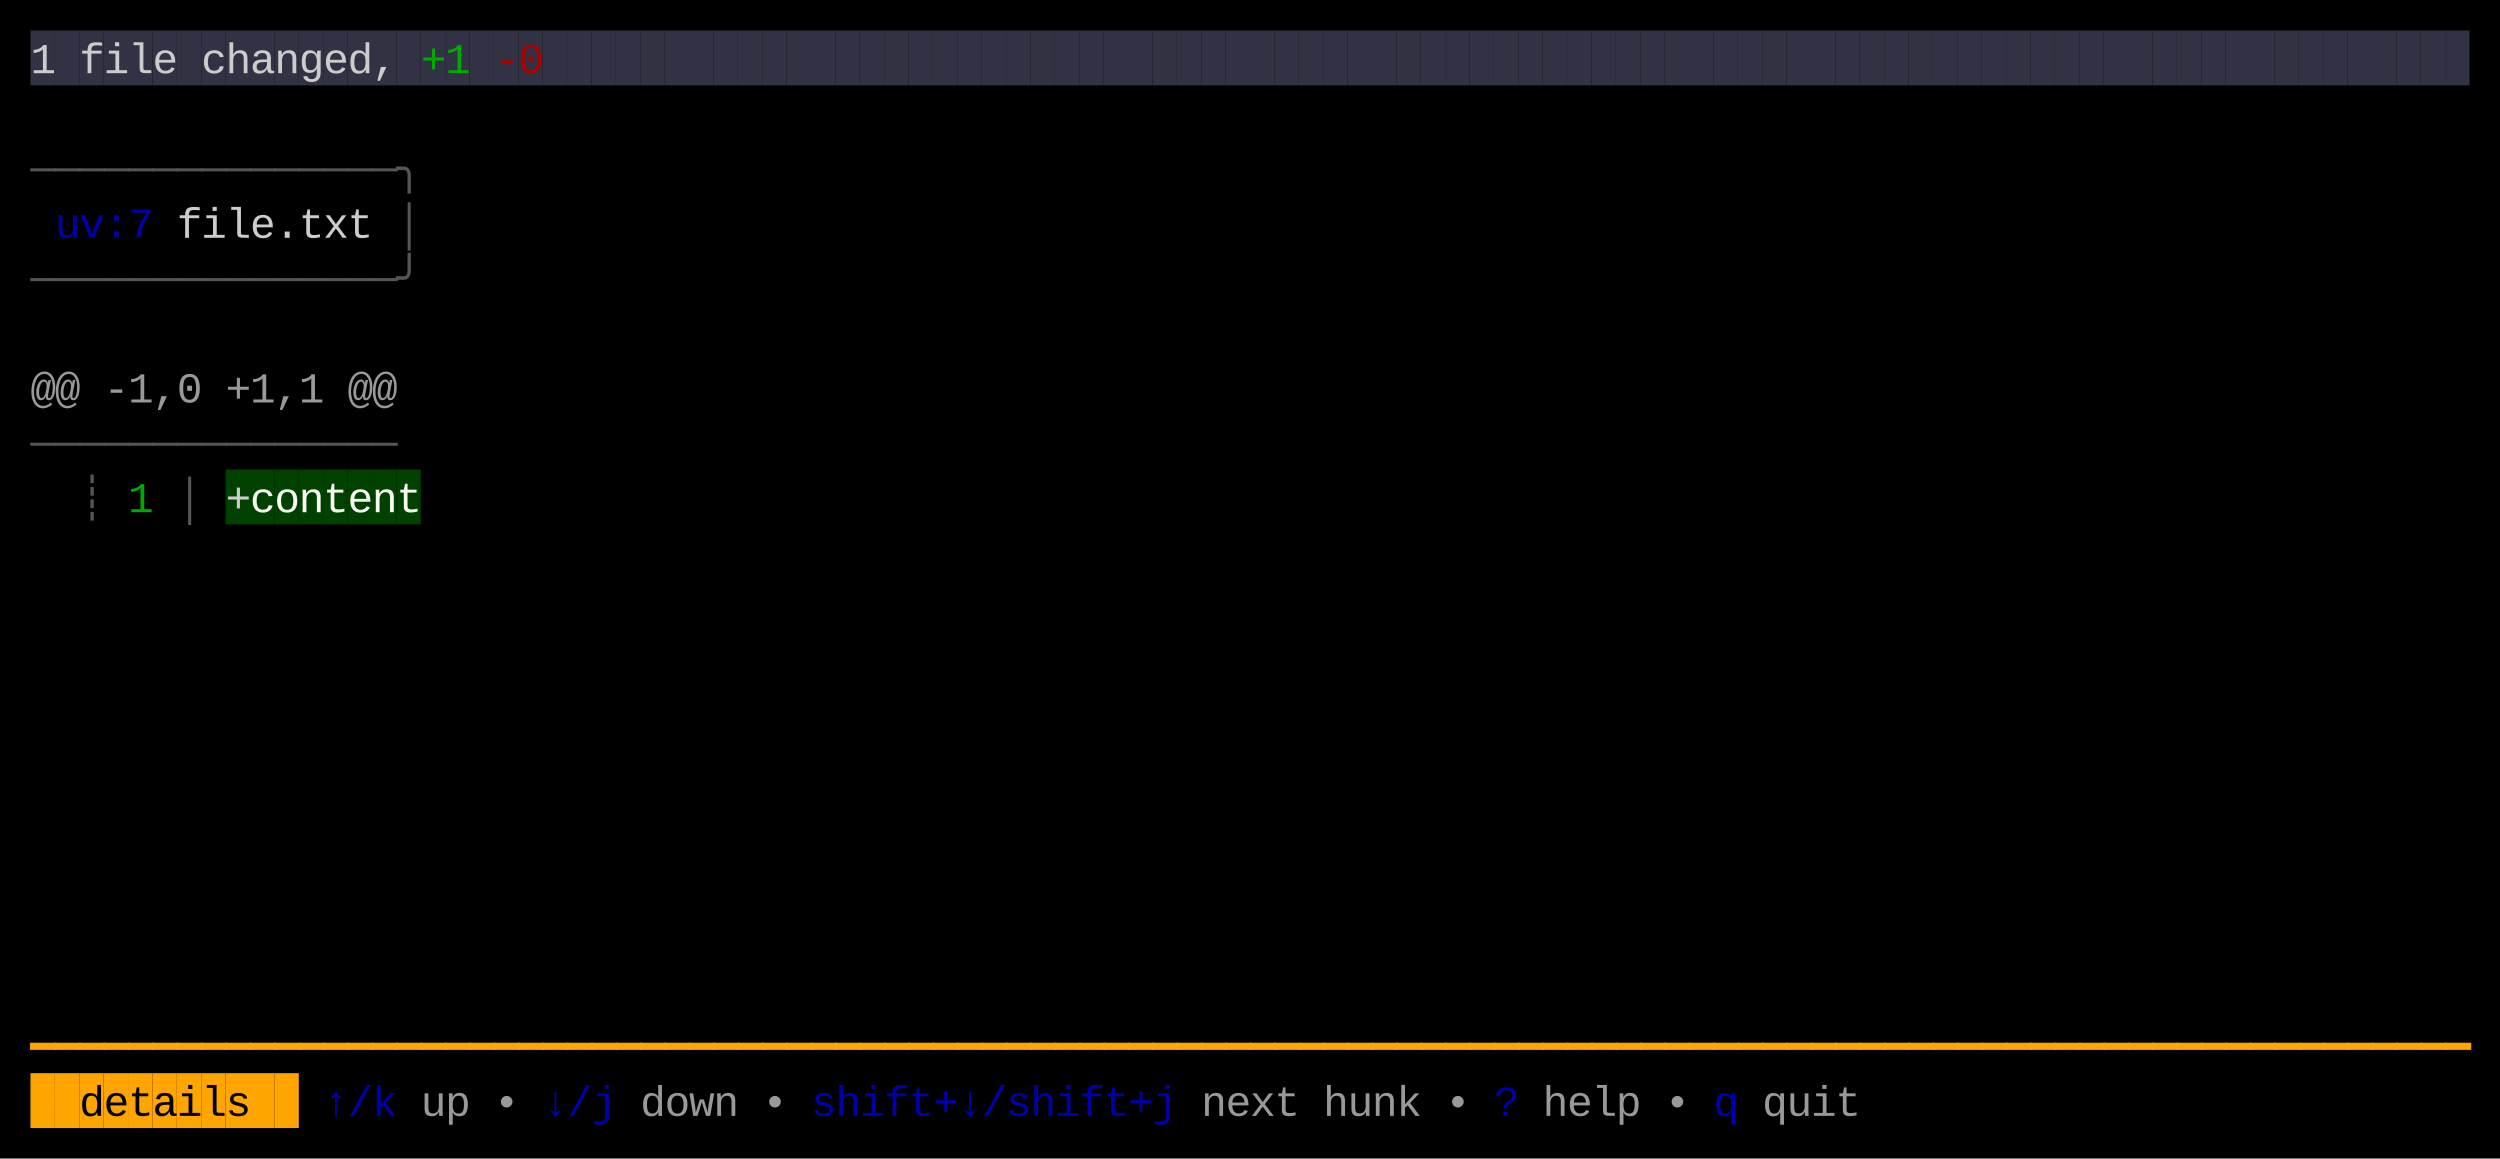
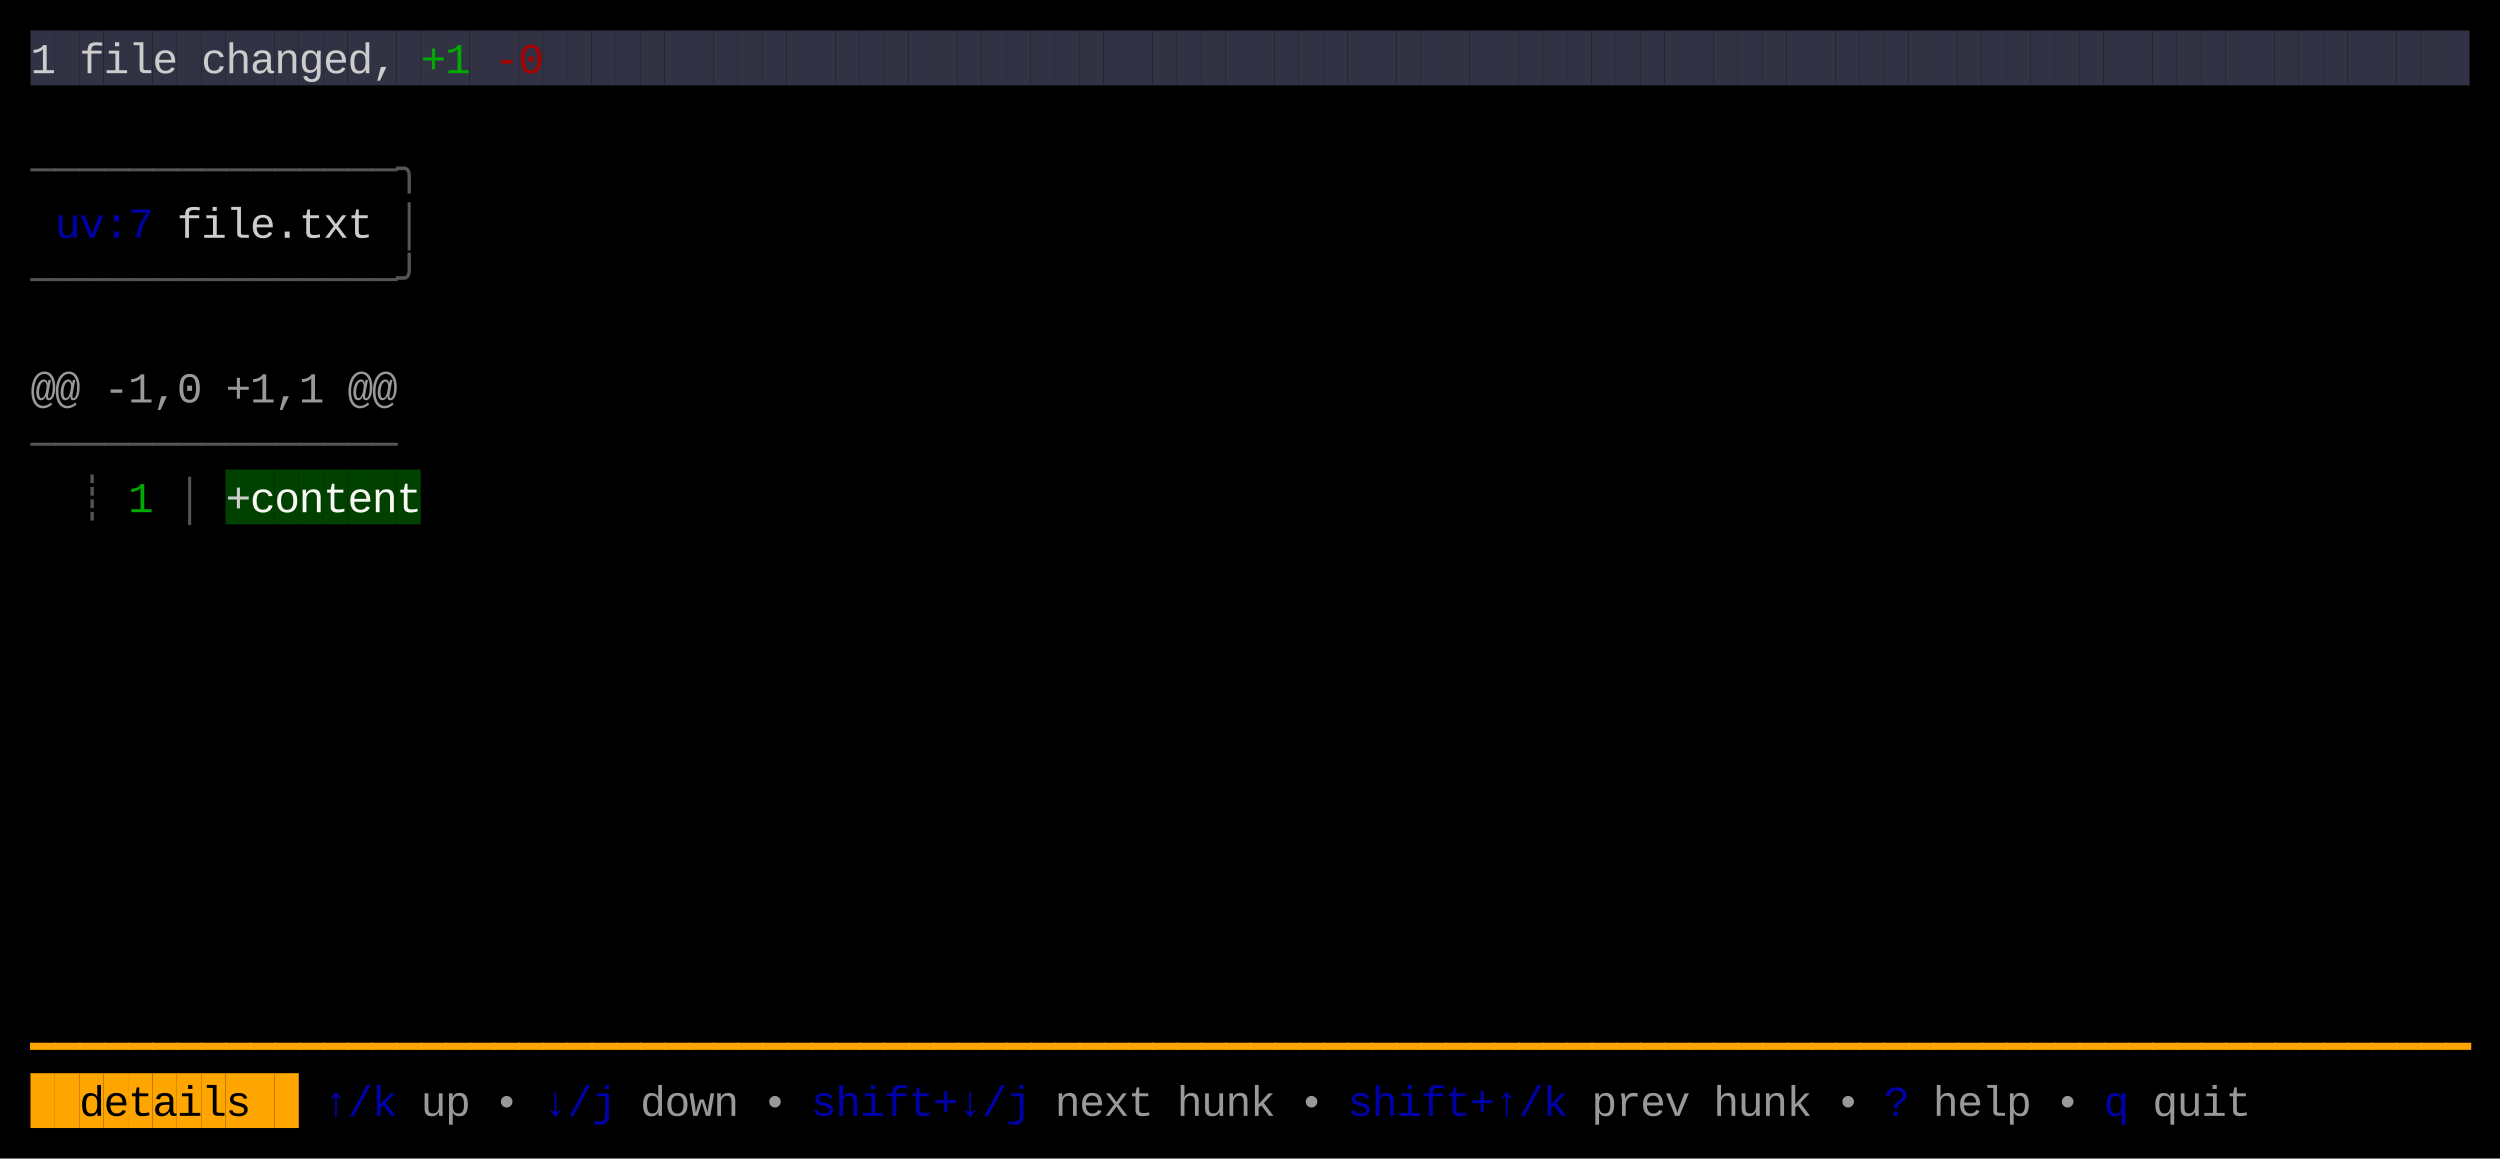
<svg xmlns="http://www.w3.org/2000/svg" width="820" height="380" viewBox="0 0 820 380">
  <rect x="0" y="0" width="820" height="380" fill="#000000" />
  <rect x="10" y="10" width="8" height="18" fill="#313244" />
  <rect x="18" y="10" width="8" height="18" fill="#313244" />
  <rect x="26" y="10" width="8" height="18" fill="#313244" />
  <rect x="34" y="10" width="8" height="18" fill="#313244" />
  <rect x="42" y="10" width="8" height="18" fill="#313244" />
  <rect x="50" y="10" width="8" height="18" fill="#313244" />
  <rect x="58" y="10" width="8" height="18" fill="#313244" />
  <rect x="66" y="10" width="8" height="18" fill="#313244" />
  <rect x="74" y="10" width="8" height="18" fill="#313244" />
  <rect x="82" y="10" width="8" height="18" fill="#313244" />
  <rect x="90" y="10" width="8" height="18" fill="#313244" />
  <rect x="98" y="10" width="8" height="18" fill="#313244" />
  <rect x="106" y="10" width="8" height="18" fill="#313244" />
  <rect x="114" y="10" width="8" height="18" fill="#313244" />
  <rect x="122" y="10" width="8" height="18" fill="#313244" />
  <rect x="130" y="10" width="8" height="18" fill="#313244" />
  <rect x="138" y="10" width="8" height="18" fill="#313244" />
  <rect x="146" y="10" width="8" height="18" fill="#313244" />
  <rect x="154" y="10" width="8" height="18" fill="#313244" />
  <rect x="162" y="10" width="8" height="18" fill="#313244" />
  <rect x="170" y="10" width="8" height="18" fill="#313244" />
  <rect x="178" y="10" width="8" height="18" fill="#313244" />
  <rect x="186" y="10" width="8" height="18" fill="#313244" />
  <rect x="194" y="10" width="8" height="18" fill="#313244" />
  <rect x="202" y="10" width="8" height="18" fill="#313244" />
  <rect x="210" y="10" width="8" height="18" fill="#313244" />
  <rect x="218" y="10" width="8" height="18" fill="#313244" />
  <rect x="226" y="10" width="8" height="18" fill="#313244" />
  <rect x="234" y="10" width="8" height="18" fill="#313244" />
  <rect x="242" y="10" width="8" height="18" fill="#313244" />
  <rect x="250" y="10" width="8" height="18" fill="#313244" />
  <rect x="258" y="10" width="8" height="18" fill="#313244" />
  <rect x="266" y="10" width="8" height="18" fill="#313244" />
  <rect x="274" y="10" width="8" height="18" fill="#313244" />
  <rect x="282" y="10" width="8" height="18" fill="#313244" />
  <rect x="290" y="10" width="8" height="18" fill="#313244" />
  <rect x="298" y="10" width="8" height="18" fill="#313244" />
  <rect x="306" y="10" width="8" height="18" fill="#313244" />
  <rect x="314" y="10" width="8" height="18" fill="#313244" />
  <rect x="322" y="10" width="8" height="18" fill="#313244" />
  <rect x="330" y="10" width="8" height="18" fill="#313244" />
  <rect x="338" y="10" width="8" height="18" fill="#313244" />
  <rect x="346" y="10" width="8" height="18" fill="#313244" />
  <rect x="354" y="10" width="8" height="18" fill="#313244" />
  <rect x="362" y="10" width="8" height="18" fill="#313244" />
  <rect x="370" y="10" width="8" height="18" fill="#313244" />
  <rect x="378" y="10" width="8" height="18" fill="#313244" />
  <rect x="386" y="10" width="8" height="18" fill="#313244" />
  <rect x="394" y="10" width="8" height="18" fill="#313244" />
  <rect x="402" y="10" width="8" height="18" fill="#313244" />
  <rect x="410" y="10" width="8" height="18" fill="#313244" />
  <rect x="418" y="10" width="8" height="18" fill="#313244" />
  <rect x="426" y="10" width="8" height="18" fill="#313244" />
  <rect x="434" y="10" width="8" height="18" fill="#313244" />
  <rect x="442" y="10" width="8" height="18" fill="#313244" />
  <rect x="450" y="10" width="8" height="18" fill="#313244" />
  <rect x="458" y="10" width="8" height="18" fill="#313244" />
  <rect x="466" y="10" width="8" height="18" fill="#313244" />
  <rect x="474" y="10" width="8" height="18" fill="#313244" />
  <rect x="482" y="10" width="8" height="18" fill="#313244" />
  <rect x="490" y="10" width="8" height="18" fill="#313244" />
  <rect x="498" y="10" width="8" height="18" fill="#313244" />
  <rect x="506" y="10" width="8" height="18" fill="#313244" />
  <rect x="514" y="10" width="8" height="18" fill="#313244" />
  <rect x="522" y="10" width="8" height="18" fill="#313244" />
  <rect x="530" y="10" width="8" height="18" fill="#313244" />
  <rect x="538" y="10" width="8" height="18" fill="#313244" />
  <rect x="546" y="10" width="8" height="18" fill="#313244" />
  <rect x="554" y="10" width="8" height="18" fill="#313244" />
  <rect x="562" y="10" width="8" height="18" fill="#313244" />
  <rect x="570" y="10" width="8" height="18" fill="#313244" />
  <rect x="578" y="10" width="8" height="18" fill="#313244" />
  <rect x="586" y="10" width="8" height="18" fill="#313244" />
  <rect x="594" y="10" width="8" height="18" fill="#313244" />
  <rect x="602" y="10" width="8" height="18" fill="#313244" />
  <rect x="610" y="10" width="8" height="18" fill="#313244" />
  <rect x="618" y="10" width="8" height="18" fill="#313244" />
  <rect x="626" y="10" width="8" height="18" fill="#313244" />
  <rect x="634" y="10" width="8" height="18" fill="#313244" />
  <rect x="642" y="10" width="8" height="18" fill="#313244" />
  <rect x="650" y="10" width="8" height="18" fill="#313244" />
  <rect x="658" y="10" width="8" height="18" fill="#313244" />
  <rect x="666" y="10" width="8" height="18" fill="#313244" />
  <rect x="674" y="10" width="8" height="18" fill="#313244" />
  <rect x="682" y="10" width="8" height="18" fill="#313244" />
  <rect x="690" y="10" width="8" height="18" fill="#313244" />
  <rect x="698" y="10" width="8" height="18" fill="#313244" />
  <rect x="706" y="10" width="8" height="18" fill="#313244" />
  <rect x="714" y="10" width="8" height="18" fill="#313244" />
  <rect x="722" y="10" width="8" height="18" fill="#313244" />
  <rect x="730" y="10" width="8" height="18" fill="#313244" />
  <rect x="738" y="10" width="8" height="18" fill="#313244" />
  <rect x="746" y="10" width="8" height="18" fill="#313244" />
  <rect x="754" y="10" width="8" height="18" fill="#313244" />
  <rect x="762" y="10" width="8" height="18" fill="#313244" />
  <rect x="770" y="10" width="8" height="18" fill="#313244" />
  <rect x="778" y="10" width="8" height="18" fill="#313244" />
  <rect x="786" y="10" width="8" height="18" fill="#313244" />
  <rect x="794" y="10" width="8" height="18" fill="#313244" />
  <rect x="802" y="10" width="8" height="18" fill="#313244" />
  <rect x="74" y="154" width="8" height="18" fill="#004100" />
  <rect x="82" y="154" width="8" height="18" fill="#004100" />
  <rect x="90" y="154" width="8" height="18" fill="#004100" />
  <rect x="98" y="154" width="8" height="18" fill="#004100" />
  <rect x="106" y="154" width="8" height="18" fill="#004100" />
  <rect x="114" y="154" width="8" height="18" fill="#004100" />
  <rect x="122" y="154" width="8" height="18" fill="#004100" />
  <rect x="130" y="154" width="8" height="18" fill="#004100" />
  <rect x="10" y="352" width="8" height="18" fill="#FFA500" />
  <rect x="18" y="352" width="8" height="18" fill="#FFA500" />
  <rect x="26" y="352" width="8" height="18" fill="#FFA500" />
  <rect x="34" y="352" width="8" height="18" fill="#FFA500" />
  <rect x="42" y="352" width="8" height="18" fill="#FFA500" />
  <rect x="50" y="352" width="8" height="18" fill="#FFA500" />
  <rect x="58" y="352" width="8" height="18" fill="#FFA500" />
  <rect x="66" y="352" width="8" height="18" fill="#FFA500" />
  <rect x="74" y="352" width="8" height="18" fill="#FFA500" />
  <rect x="82" y="352" width="8" height="18" fill="#FFA500" />
  <rect x="90" y="352" width="8" height="18" fill="#FFA500" />
  <text x="10" y="24" style="fill:#CCCCCC;" font-family="Menlo, Monaco, 'Courier New', monospace" font-size="14" xml:space="preserve">1</text>
  <text x="26" y="24" style="fill:#CCCCCC;" font-family="Menlo, Monaco, 'Courier New', monospace" font-size="14" xml:space="preserve">f</text>
  <text x="34" y="24" style="fill:#CCCCCC;" font-family="Menlo, Monaco, 'Courier New', monospace" font-size="14" xml:space="preserve">i</text>
  <text x="42" y="24" style="fill:#CCCCCC;" font-family="Menlo, Monaco, 'Courier New', monospace" font-size="14" xml:space="preserve">l</text>
  <text x="50" y="24" style="fill:#CCCCCC;" font-family="Menlo, Monaco, 'Courier New', monospace" font-size="14" xml:space="preserve">e</text>
  <text x="66" y="24" style="fill:#CCCCCC;" font-family="Menlo, Monaco, 'Courier New', monospace" font-size="14" xml:space="preserve">c</text>
  <text x="74" y="24" style="fill:#CCCCCC;" font-family="Menlo, Monaco, 'Courier New', monospace" font-size="14" xml:space="preserve">h</text>
  <text x="82" y="24" style="fill:#CCCCCC;" font-family="Menlo, Monaco, 'Courier New', monospace" font-size="14" xml:space="preserve">a</text>
  <text x="90" y="24" style="fill:#CCCCCC;" font-family="Menlo, Monaco, 'Courier New', monospace" font-size="14" xml:space="preserve">n</text>
  <text x="98" y="24" style="fill:#CCCCCC;" font-family="Menlo, Monaco, 'Courier New', monospace" font-size="14" xml:space="preserve">g</text>
  <text x="106" y="24" style="fill:#CCCCCC;" font-family="Menlo, Monaco, 'Courier New', monospace" font-size="14" xml:space="preserve">e</text>
  <text x="114" y="24" style="fill:#CCCCCC;" font-family="Menlo, Monaco, 'Courier New', monospace" font-size="14" xml:space="preserve">d</text>
  <text x="122" y="24" style="fill:#CCCCCC;" font-family="Menlo, Monaco, 'Courier New', monospace" font-size="14" xml:space="preserve">,</text>
  <text x="138" y="24" style="fill:#00AA00;" font-family="Menlo, Monaco, 'Courier New', monospace" font-size="14" xml:space="preserve">+</text>
  <text x="146" y="24" style="fill:#00AA00;" font-family="Menlo, Monaco, 'Courier New', monospace" font-size="14" xml:space="preserve">1</text>
  <text x="162" y="24" style="fill:#AA0000;" font-family="Menlo, Monaco, 'Courier New', monospace" font-size="14" xml:space="preserve">-</text>
  <text x="170" y="24" style="fill:#AA0000;" font-family="Menlo, Monaco, 'Courier New', monospace" font-size="14" xml:space="preserve">0</text>
  <text x="10" y="60" style="fill:#555555;" font-family="Menlo, Monaco, 'Courier New', monospace" font-size="14" xml:space="preserve">─</text>
  <text x="18" y="60" style="fill:#555555;" font-family="Menlo, Monaco, 'Courier New', monospace" font-size="14" xml:space="preserve">─</text>
  <text x="26" y="60" style="fill:#555555;" font-family="Menlo, Monaco, 'Courier New', monospace" font-size="14" xml:space="preserve">─</text>
  <text x="34" y="60" style="fill:#555555;" font-family="Menlo, Monaco, 'Courier New', monospace" font-size="14" xml:space="preserve">─</text>
  <text x="42" y="60" style="fill:#555555;" font-family="Menlo, Monaco, 'Courier New', monospace" font-size="14" xml:space="preserve">─</text>
  <text x="50" y="60" style="fill:#555555;" font-family="Menlo, Monaco, 'Courier New', monospace" font-size="14" xml:space="preserve">─</text>
  <text x="58" y="60" style="fill:#555555;" font-family="Menlo, Monaco, 'Courier New', monospace" font-size="14" xml:space="preserve">─</text>
  <text x="66" y="60" style="fill:#555555;" font-family="Menlo, Monaco, 'Courier New', monospace" font-size="14" xml:space="preserve">─</text>
  <text x="74" y="60" style="fill:#555555;" font-family="Menlo, Monaco, 'Courier New', monospace" font-size="14" xml:space="preserve">─</text>
  <text x="82" y="60" style="fill:#555555;" font-family="Menlo, Monaco, 'Courier New', monospace" font-size="14" xml:space="preserve">─</text>
  <text x="90" y="60" style="fill:#555555;" font-family="Menlo, Monaco, 'Courier New', monospace" font-size="14" xml:space="preserve">─</text>
  <text x="98" y="60" style="fill:#555555;" font-family="Menlo, Monaco, 'Courier New', monospace" font-size="14" xml:space="preserve">─</text>
  <text x="106" y="60" style="fill:#555555;" font-family="Menlo, Monaco, 'Courier New', monospace" font-size="14" xml:space="preserve">─</text>
  <text x="114" y="60" style="fill:#555555;" font-family="Menlo, Monaco, 'Courier New', monospace" font-size="14" xml:space="preserve">─</text>
  <text x="122" y="60" style="fill:#555555;" font-family="Menlo, Monaco, 'Courier New', monospace" font-size="14" xml:space="preserve">─</text>
  <text x="130" y="60" style="fill:#555555;" font-family="Menlo, Monaco, 'Courier New', monospace" font-size="14" xml:space="preserve">╮</text>
  <text x="18" y="78" style="fill:#0000AA;" font-family="Menlo, Monaco, 'Courier New', monospace" font-size="14" xml:space="preserve">u</text>
  <text x="26" y="78" style="fill:#0000AA;" font-family="Menlo, Monaco, 'Courier New', monospace" font-size="14" xml:space="preserve">v</text>
  <text x="34" y="78" style="fill:#0000AA;" font-family="Menlo, Monaco, 'Courier New', monospace" font-size="14" xml:space="preserve">:</text>
  <text x="42" y="78" style="fill:#0000AA;" font-family="Menlo, Monaco, 'Courier New', monospace" font-size="14" xml:space="preserve">7</text>
  <text x="58" y="78" style="fill:#CCCCCC;" font-family="Menlo, Monaco, 'Courier New', monospace" font-size="14" xml:space="preserve">f</text>
  <text x="66" y="78" style="fill:#CCCCCC;" font-family="Menlo, Monaco, 'Courier New', monospace" font-size="14" xml:space="preserve">i</text>
  <text x="74" y="78" style="fill:#CCCCCC;" font-family="Menlo, Monaco, 'Courier New', monospace" font-size="14" xml:space="preserve">l</text>
  <text x="82" y="78" style="fill:#CCCCCC;" font-family="Menlo, Monaco, 'Courier New', monospace" font-size="14" xml:space="preserve">e</text>
  <text x="90" y="78" style="fill:#CCCCCC;" font-family="Menlo, Monaco, 'Courier New', monospace" font-size="14" xml:space="preserve">.</text>
  <text x="98" y="78" style="fill:#CCCCCC;" font-family="Menlo, Monaco, 'Courier New', monospace" font-size="14" xml:space="preserve">t</text>
  <text x="106" y="78" style="fill:#CCCCCC;" font-family="Menlo, Monaco, 'Courier New', monospace" font-size="14" xml:space="preserve">x</text>
  <text x="114" y="78" style="fill:#CCCCCC;" font-family="Menlo, Monaco, 'Courier New', monospace" font-size="14" xml:space="preserve">t</text>
  <text x="130" y="78" style="fill:#555555;" font-family="Menlo, Monaco, 'Courier New', monospace" font-size="14" xml:space="preserve">│</text>
  <text x="10" y="96" style="fill:#555555;" font-family="Menlo, Monaco, 'Courier New', monospace" font-size="14" xml:space="preserve">─</text>
  <text x="18" y="96" style="fill:#555555;" font-family="Menlo, Monaco, 'Courier New', monospace" font-size="14" xml:space="preserve">─</text>
  <text x="26" y="96" style="fill:#555555;" font-family="Menlo, Monaco, 'Courier New', monospace" font-size="14" xml:space="preserve">─</text>
  <text x="34" y="96" style="fill:#555555;" font-family="Menlo, Monaco, 'Courier New', monospace" font-size="14" xml:space="preserve">─</text>
  <text x="42" y="96" style="fill:#555555;" font-family="Menlo, Monaco, 'Courier New', monospace" font-size="14" xml:space="preserve">─</text>
  <text x="50" y="96" style="fill:#555555;" font-family="Menlo, Monaco, 'Courier New', monospace" font-size="14" xml:space="preserve">─</text>
  <text x="58" y="96" style="fill:#555555;" font-family="Menlo, Monaco, 'Courier New', monospace" font-size="14" xml:space="preserve">─</text>
  <text x="66" y="96" style="fill:#555555;" font-family="Menlo, Monaco, 'Courier New', monospace" font-size="14" xml:space="preserve">─</text>
  <text x="74" y="96" style="fill:#555555;" font-family="Menlo, Monaco, 'Courier New', monospace" font-size="14" xml:space="preserve">─</text>
  <text x="82" y="96" style="fill:#555555;" font-family="Menlo, Monaco, 'Courier New', monospace" font-size="14" xml:space="preserve">─</text>
  <text x="90" y="96" style="fill:#555555;" font-family="Menlo, Monaco, 'Courier New', monospace" font-size="14" xml:space="preserve">─</text>
  <text x="98" y="96" style="fill:#555555;" font-family="Menlo, Monaco, 'Courier New', monospace" font-size="14" xml:space="preserve">─</text>
  <text x="106" y="96" style="fill:#555555;" font-family="Menlo, Monaco, 'Courier New', monospace" font-size="14" xml:space="preserve">─</text>
  <text x="114" y="96" style="fill:#555555;" font-family="Menlo, Monaco, 'Courier New', monospace" font-size="14" xml:space="preserve">─</text>
  <text x="122" y="96" style="fill:#555555;" font-family="Menlo, Monaco, 'Courier New', monospace" font-size="14" xml:space="preserve">─</text>
  <text x="130" y="96" style="fill:#555555;" font-family="Menlo, Monaco, 'Courier New', monospace" font-size="14" xml:space="preserve">╯</text>
  <text x="10" y="132" style="fill:#CCCCCC;opacity:0.75;" font-family="Menlo, Monaco, 'Courier New', monospace" font-size="14" xml:space="preserve">@</text>
  <text x="18" y="132" style="fill:#CCCCCC;opacity:0.75;" font-family="Menlo, Monaco, 'Courier New', monospace" font-size="14" xml:space="preserve">@</text>
  <text x="34" y="132" style="fill:#CCCCCC;opacity:0.75;" font-family="Menlo, Monaco, 'Courier New', monospace" font-size="14" xml:space="preserve">-</text>
  <text x="42" y="132" style="fill:#CCCCCC;opacity:0.75;" font-family="Menlo, Monaco, 'Courier New', monospace" font-size="14" xml:space="preserve">1</text>
  <text x="50" y="132" style="fill:#CCCCCC;opacity:0.75;" font-family="Menlo, Monaco, 'Courier New', monospace" font-size="14" xml:space="preserve">,</text>
  <text x="58" y="132" style="fill:#CCCCCC;opacity:0.75;" font-family="Menlo, Monaco, 'Courier New', monospace" font-size="14" xml:space="preserve">0</text>
  <text x="74" y="132" style="fill:#CCCCCC;opacity:0.75;" font-family="Menlo, Monaco, 'Courier New', monospace" font-size="14" xml:space="preserve">+</text>
  <text x="82" y="132" style="fill:#CCCCCC;opacity:0.75;" font-family="Menlo, Monaco, 'Courier New', monospace" font-size="14" xml:space="preserve">1</text>
  <text x="90" y="132" style="fill:#CCCCCC;opacity:0.75;" font-family="Menlo, Monaco, 'Courier New', monospace" font-size="14" xml:space="preserve">,</text>
  <text x="98" y="132" style="fill:#CCCCCC;opacity:0.75;" font-family="Menlo, Monaco, 'Courier New', monospace" font-size="14" xml:space="preserve">1</text>
  <text x="114" y="132" style="fill:#CCCCCC;opacity:0.75;" font-family="Menlo, Monaco, 'Courier New', monospace" font-size="14" xml:space="preserve">@</text>
  <text x="122" y="132" style="fill:#CCCCCC;opacity:0.75;" font-family="Menlo, Monaco, 'Courier New', monospace" font-size="14" xml:space="preserve">@</text>
  <text x="10" y="150" style="fill:#555555;" font-family="Menlo, Monaco, 'Courier New', monospace" font-size="14" xml:space="preserve">─</text>
  <text x="18" y="150" style="fill:#555555;" font-family="Menlo, Monaco, 'Courier New', monospace" font-size="14" xml:space="preserve">─</text>
  <text x="26" y="150" style="fill:#555555;" font-family="Menlo, Monaco, 'Courier New', monospace" font-size="14" xml:space="preserve">─</text>
  <text x="34" y="150" style="fill:#555555;" font-family="Menlo, Monaco, 'Courier New', monospace" font-size="14" xml:space="preserve">─</text>
  <text x="42" y="150" style="fill:#555555;" font-family="Menlo, Monaco, 'Courier New', monospace" font-size="14" xml:space="preserve">─</text>
  <text x="50" y="150" style="fill:#555555;" font-family="Menlo, Monaco, 'Courier New', monospace" font-size="14" xml:space="preserve">─</text>
  <text x="58" y="150" style="fill:#555555;" font-family="Menlo, Monaco, 'Courier New', monospace" font-size="14" xml:space="preserve">─</text>
  <text x="66" y="150" style="fill:#555555;" font-family="Menlo, Monaco, 'Courier New', monospace" font-size="14" xml:space="preserve">─</text>
  <text x="74" y="150" style="fill:#555555;" font-family="Menlo, Monaco, 'Courier New', monospace" font-size="14" xml:space="preserve">─</text>
  <text x="82" y="150" style="fill:#555555;" font-family="Menlo, Monaco, 'Courier New', monospace" font-size="14" xml:space="preserve">─</text>
  <text x="90" y="150" style="fill:#555555;" font-family="Menlo, Monaco, 'Courier New', monospace" font-size="14" xml:space="preserve">─</text>
  <text x="98" y="150" style="fill:#555555;" font-family="Menlo, Monaco, 'Courier New', monospace" font-size="14" xml:space="preserve">─</text>
  <text x="106" y="150" style="fill:#555555;" font-family="Menlo, Monaco, 'Courier New', monospace" font-size="14" xml:space="preserve">─</text>
  <text x="114" y="150" style="fill:#555555;" font-family="Menlo, Monaco, 'Courier New', monospace" font-size="14" xml:space="preserve">─</text>
  <text x="122" y="150" style="fill:#555555;" font-family="Menlo, Monaco, 'Courier New', monospace" font-size="14" xml:space="preserve">─</text>
  <text x="26" y="168" style="fill:#555555;" font-family="Menlo, Monaco, 'Courier New', monospace" font-size="14" xml:space="preserve">┊</text>
  <text x="42" y="168" style="fill:#00AA00;" font-family="Menlo, Monaco, 'Courier New', monospace" font-size="14" xml:space="preserve">1</text>
  <text x="58" y="168" style="fill:#555555;" font-family="Menlo, Monaco, 'Courier New', monospace" font-size="14" xml:space="preserve">│</text>
  <text x="74" y="168" style="fill:#CCCCCC;" font-family="Menlo, Monaco, 'Courier New', monospace" font-size="14" xml:space="preserve">+</text>
  <text x="82" y="168" style="fill:#F8F8F2;" font-family="Menlo, Monaco, 'Courier New', monospace" font-size="14" xml:space="preserve">c</text>
  <text x="90" y="168" style="fill:#F8F8F2;" font-family="Menlo, Monaco, 'Courier New', monospace" font-size="14" xml:space="preserve">o</text>
  <text x="98" y="168" style="fill:#F8F8F2;" font-family="Menlo, Monaco, 'Courier New', monospace" font-size="14" xml:space="preserve">n</text>
  <text x="106" y="168" style="fill:#F8F8F2;" font-family="Menlo, Monaco, 'Courier New', monospace" font-size="14" xml:space="preserve">t</text>
  <text x="114" y="168" style="fill:#F8F8F2;" font-family="Menlo, Monaco, 'Courier New', monospace" font-size="14" xml:space="preserve">e</text>
  <text x="122" y="168" style="fill:#F8F8F2;" font-family="Menlo, Monaco, 'Courier New', monospace" font-size="14" xml:space="preserve">n</text>
  <text x="130" y="168" style="fill:#F8F8F2;" font-family="Menlo, Monaco, 'Courier New', monospace" font-size="14" xml:space="preserve">t</text>
  <text x="10" y="348" style="fill:#FFA500;" font-family="Menlo, Monaco, 'Courier New', monospace" font-size="14" xml:space="preserve">━</text>
  <text x="18" y="348" style="fill:#FFA500;" font-family="Menlo, Monaco, 'Courier New', monospace" font-size="14" xml:space="preserve">━</text>
  <text x="26" y="348" style="fill:#FFA500;" font-family="Menlo, Monaco, 'Courier New', monospace" font-size="14" xml:space="preserve">━</text>
  <text x="34" y="348" style="fill:#FFA500;" font-family="Menlo, Monaco, 'Courier New', monospace" font-size="14" xml:space="preserve">━</text>
  <text x="42" y="348" style="fill:#FFA500;" font-family="Menlo, Monaco, 'Courier New', monospace" font-size="14" xml:space="preserve">━</text>
  <text x="50" y="348" style="fill:#FFA500;" font-family="Menlo, Monaco, 'Courier New', monospace" font-size="14" xml:space="preserve">━</text>
  <text x="58" y="348" style="fill:#FFA500;" font-family="Menlo, Monaco, 'Courier New', monospace" font-size="14" xml:space="preserve">━</text>
  <text x="66" y="348" style="fill:#FFA500;" font-family="Menlo, Monaco, 'Courier New', monospace" font-size="14" xml:space="preserve">━</text>
  <text x="74" y="348" style="fill:#FFA500;" font-family="Menlo, Monaco, 'Courier New', monospace" font-size="14" xml:space="preserve">━</text>
  <text x="82" y="348" style="fill:#FFA500;" font-family="Menlo, Monaco, 'Courier New', monospace" font-size="14" xml:space="preserve">━</text>
  <text x="90" y="348" style="fill:#FFA500;" font-family="Menlo, Monaco, 'Courier New', monospace" font-size="14" xml:space="preserve">━</text>
  <text x="98" y="348" style="fill:#FFA500;" font-family="Menlo, Monaco, 'Courier New', monospace" font-size="14" xml:space="preserve">━</text>
  <text x="106" y="348" style="fill:#FFA500;" font-family="Menlo, Monaco, 'Courier New', monospace" font-size="14" xml:space="preserve">━</text>
  <text x="114" y="348" style="fill:#FFA500;" font-family="Menlo, Monaco, 'Courier New', monospace" font-size="14" xml:space="preserve">━</text>
  <text x="122" y="348" style="fill:#FFA500;" font-family="Menlo, Monaco, 'Courier New', monospace" font-size="14" xml:space="preserve">━</text>
  <text x="130" y="348" style="fill:#FFA500;" font-family="Menlo, Monaco, 'Courier New', monospace" font-size="14" xml:space="preserve">━</text>
  <text x="138" y="348" style="fill:#FFA500;" font-family="Menlo, Monaco, 'Courier New', monospace" font-size="14" xml:space="preserve">━</text>
  <text x="146" y="348" style="fill:#FFA500;" font-family="Menlo, Monaco, 'Courier New', monospace" font-size="14" xml:space="preserve">━</text>
  <text x="154" y="348" style="fill:#FFA500;" font-family="Menlo, Monaco, 'Courier New', monospace" font-size="14" xml:space="preserve">━</text>
  <text x="162" y="348" style="fill:#FFA500;" font-family="Menlo, Monaco, 'Courier New', monospace" font-size="14" xml:space="preserve">━</text>
  <text x="170" y="348" style="fill:#FFA500;" font-family="Menlo, Monaco, 'Courier New', monospace" font-size="14" xml:space="preserve">━</text>
  <text x="178" y="348" style="fill:#FFA500;" font-family="Menlo, Monaco, 'Courier New', monospace" font-size="14" xml:space="preserve">━</text>
  <text x="186" y="348" style="fill:#FFA500;" font-family="Menlo, Monaco, 'Courier New', monospace" font-size="14" xml:space="preserve">━</text>
  <text x="194" y="348" style="fill:#FFA500;" font-family="Menlo, Monaco, 'Courier New', monospace" font-size="14" xml:space="preserve">━</text>
  <text x="202" y="348" style="fill:#FFA500;" font-family="Menlo, Monaco, 'Courier New', monospace" font-size="14" xml:space="preserve">━</text>
  <text x="210" y="348" style="fill:#FFA500;" font-family="Menlo, Monaco, 'Courier New', monospace" font-size="14" xml:space="preserve">━</text>
  <text x="218" y="348" style="fill:#FFA500;" font-family="Menlo, Monaco, 'Courier New', monospace" font-size="14" xml:space="preserve">━</text>
  <text x="226" y="348" style="fill:#FFA500;" font-family="Menlo, Monaco, 'Courier New', monospace" font-size="14" xml:space="preserve">━</text>
  <text x="234" y="348" style="fill:#FFA500;" font-family="Menlo, Monaco, 'Courier New', monospace" font-size="14" xml:space="preserve">━</text>
  <text x="242" y="348" style="fill:#FFA500;" font-family="Menlo, Monaco, 'Courier New', monospace" font-size="14" xml:space="preserve">━</text>
  <text x="250" y="348" style="fill:#FFA500;" font-family="Menlo, Monaco, 'Courier New', monospace" font-size="14" xml:space="preserve">━</text>
  <text x="258" y="348" style="fill:#FFA500;" font-family="Menlo, Monaco, 'Courier New', monospace" font-size="14" xml:space="preserve">━</text>
  <text x="266" y="348" style="fill:#FFA500;" font-family="Menlo, Monaco, 'Courier New', monospace" font-size="14" xml:space="preserve">━</text>
  <text x="274" y="348" style="fill:#FFA500;" font-family="Menlo, Monaco, 'Courier New', monospace" font-size="14" xml:space="preserve">━</text>
  <text x="282" y="348" style="fill:#FFA500;" font-family="Menlo, Monaco, 'Courier New', monospace" font-size="14" xml:space="preserve">━</text>
  <text x="290" y="348" style="fill:#FFA500;" font-family="Menlo, Monaco, 'Courier New', monospace" font-size="14" xml:space="preserve">━</text>
  <text x="298" y="348" style="fill:#FFA500;" font-family="Menlo, Monaco, 'Courier New', monospace" font-size="14" xml:space="preserve">━</text>
  <text x="306" y="348" style="fill:#FFA500;" font-family="Menlo, Monaco, 'Courier New', monospace" font-size="14" xml:space="preserve">━</text>
  <text x="314" y="348" style="fill:#FFA500;" font-family="Menlo, Monaco, 'Courier New', monospace" font-size="14" xml:space="preserve">━</text>
  <text x="322" y="348" style="fill:#FFA500;" font-family="Menlo, Monaco, 'Courier New', monospace" font-size="14" xml:space="preserve">━</text>
  <text x="330" y="348" style="fill:#FFA500;" font-family="Menlo, Monaco, 'Courier New', monospace" font-size="14" xml:space="preserve">━</text>
  <text x="338" y="348" style="fill:#FFA500;" font-family="Menlo, Monaco, 'Courier New', monospace" font-size="14" xml:space="preserve">━</text>
  <text x="346" y="348" style="fill:#FFA500;" font-family="Menlo, Monaco, 'Courier New', monospace" font-size="14" xml:space="preserve">━</text>
  <text x="354" y="348" style="fill:#FFA500;" font-family="Menlo, Monaco, 'Courier New', monospace" font-size="14" xml:space="preserve">━</text>
  <text x="362" y="348" style="fill:#FFA500;" font-family="Menlo, Monaco, 'Courier New', monospace" font-size="14" xml:space="preserve">━</text>
  <text x="370" y="348" style="fill:#FFA500;" font-family="Menlo, Monaco, 'Courier New', monospace" font-size="14" xml:space="preserve">━</text>
  <text x="378" y="348" style="fill:#FFA500;" font-family="Menlo, Monaco, 'Courier New', monospace" font-size="14" xml:space="preserve">━</text>
  <text x="386" y="348" style="fill:#FFA500;" font-family="Menlo, Monaco, 'Courier New', monospace" font-size="14" xml:space="preserve">━</text>
  <text x="394" y="348" style="fill:#FFA500;" font-family="Menlo, Monaco, 'Courier New', monospace" font-size="14" xml:space="preserve">━</text>
  <text x="402" y="348" style="fill:#FFA500;" font-family="Menlo, Monaco, 'Courier New', monospace" font-size="14" xml:space="preserve">━</text>
  <text x="410" y="348" style="fill:#FFA500;" font-family="Menlo, Monaco, 'Courier New', monospace" font-size="14" xml:space="preserve">━</text>
  <text x="418" y="348" style="fill:#FFA500;" font-family="Menlo, Monaco, 'Courier New', monospace" font-size="14" xml:space="preserve">━</text>
  <text x="426" y="348" style="fill:#FFA500;" font-family="Menlo, Monaco, 'Courier New', monospace" font-size="14" xml:space="preserve">━</text>
  <text x="434" y="348" style="fill:#FFA500;" font-family="Menlo, Monaco, 'Courier New', monospace" font-size="14" xml:space="preserve">━</text>
  <text x="442" y="348" style="fill:#FFA500;" font-family="Menlo, Monaco, 'Courier New', monospace" font-size="14" xml:space="preserve">━</text>
  <text x="450" y="348" style="fill:#FFA500;" font-family="Menlo, Monaco, 'Courier New', monospace" font-size="14" xml:space="preserve">━</text>
  <text x="458" y="348" style="fill:#FFA500;" font-family="Menlo, Monaco, 'Courier New', monospace" font-size="14" xml:space="preserve">━</text>
  <text x="466" y="348" style="fill:#FFA500;" font-family="Menlo, Monaco, 'Courier New', monospace" font-size="14" xml:space="preserve">━</text>
  <text x="474" y="348" style="fill:#FFA500;" font-family="Menlo, Monaco, 'Courier New', monospace" font-size="14" xml:space="preserve">━</text>
  <text x="482" y="348" style="fill:#FFA500;" font-family="Menlo, Monaco, 'Courier New', monospace" font-size="14" xml:space="preserve">━</text>
  <text x="490" y="348" style="fill:#FFA500;" font-family="Menlo, Monaco, 'Courier New', monospace" font-size="14" xml:space="preserve">━</text>
  <text x="498" y="348" style="fill:#FFA500;" font-family="Menlo, Monaco, 'Courier New', monospace" font-size="14" xml:space="preserve">━</text>
  <text x="506" y="348" style="fill:#FFA500;" font-family="Menlo, Monaco, 'Courier New', monospace" font-size="14" xml:space="preserve">━</text>
  <text x="514" y="348" style="fill:#FFA500;" font-family="Menlo, Monaco, 'Courier New', monospace" font-size="14" xml:space="preserve">━</text>
  <text x="522" y="348" style="fill:#FFA500;" font-family="Menlo, Monaco, 'Courier New', monospace" font-size="14" xml:space="preserve">━</text>
  <text x="530" y="348" style="fill:#FFA500;" font-family="Menlo, Monaco, 'Courier New', monospace" font-size="14" xml:space="preserve">━</text>
  <text x="538" y="348" style="fill:#FFA500;" font-family="Menlo, Monaco, 'Courier New', monospace" font-size="14" xml:space="preserve">━</text>
  <text x="546" y="348" style="fill:#FFA500;" font-family="Menlo, Monaco, 'Courier New', monospace" font-size="14" xml:space="preserve">━</text>
  <text x="554" y="348" style="fill:#FFA500;" font-family="Menlo, Monaco, 'Courier New', monospace" font-size="14" xml:space="preserve">━</text>
  <text x="562" y="348" style="fill:#FFA500;" font-family="Menlo, Monaco, 'Courier New', monospace" font-size="14" xml:space="preserve">━</text>
  <text x="570" y="348" style="fill:#FFA500;" font-family="Menlo, Monaco, 'Courier New', monospace" font-size="14" xml:space="preserve">━</text>
  <text x="578" y="348" style="fill:#FFA500;" font-family="Menlo, Monaco, 'Courier New', monospace" font-size="14" xml:space="preserve">━</text>
  <text x="586" y="348" style="fill:#FFA500;" font-family="Menlo, Monaco, 'Courier New', monospace" font-size="14" xml:space="preserve">━</text>
  <text x="594" y="348" style="fill:#FFA500;" font-family="Menlo, Monaco, 'Courier New', monospace" font-size="14" xml:space="preserve">━</text>
  <text x="602" y="348" style="fill:#FFA500;" font-family="Menlo, Monaco, 'Courier New', monospace" font-size="14" xml:space="preserve">━</text>
  <text x="610" y="348" style="fill:#FFA500;" font-family="Menlo, Monaco, 'Courier New', monospace" font-size="14" xml:space="preserve">━</text>
  <text x="618" y="348" style="fill:#FFA500;" font-family="Menlo, Monaco, 'Courier New', monospace" font-size="14" xml:space="preserve">━</text>
  <text x="626" y="348" style="fill:#FFA500;" font-family="Menlo, Monaco, 'Courier New', monospace" font-size="14" xml:space="preserve">━</text>
  <text x="634" y="348" style="fill:#FFA500;" font-family="Menlo, Monaco, 'Courier New', monospace" font-size="14" xml:space="preserve">━</text>
  <text x="642" y="348" style="fill:#FFA500;" font-family="Menlo, Monaco, 'Courier New', monospace" font-size="14" xml:space="preserve">━</text>
  <text x="650" y="348" style="fill:#FFA500;" font-family="Menlo, Monaco, 'Courier New', monospace" font-size="14" xml:space="preserve">━</text>
  <text x="658" y="348" style="fill:#FFA500;" font-family="Menlo, Monaco, 'Courier New', monospace" font-size="14" xml:space="preserve">━</text>
  <text x="666" y="348" style="fill:#FFA500;" font-family="Menlo, Monaco, 'Courier New', monospace" font-size="14" xml:space="preserve">━</text>
  <text x="674" y="348" style="fill:#FFA500;" font-family="Menlo, Monaco, 'Courier New', monospace" font-size="14" xml:space="preserve">━</text>
  <text x="682" y="348" style="fill:#FFA500;" font-family="Menlo, Monaco, 'Courier New', monospace" font-size="14" xml:space="preserve">━</text>
  <text x="690" y="348" style="fill:#FFA500;" font-family="Menlo, Monaco, 'Courier New', monospace" font-size="14" xml:space="preserve">━</text>
  <text x="698" y="348" style="fill:#FFA500;" font-family="Menlo, Monaco, 'Courier New', monospace" font-size="14" xml:space="preserve">━</text>
  <text x="706" y="348" style="fill:#FFA500;" font-family="Menlo, Monaco, 'Courier New', monospace" font-size="14" xml:space="preserve">━</text>
  <text x="714" y="348" style="fill:#FFA500;" font-family="Menlo, Monaco, 'Courier New', monospace" font-size="14" xml:space="preserve">━</text>
  <text x="722" y="348" style="fill:#FFA500;" font-family="Menlo, Monaco, 'Courier New', monospace" font-size="14" xml:space="preserve">━</text>
  <text x="730" y="348" style="fill:#FFA500;" font-family="Menlo, Monaco, 'Courier New', monospace" font-size="14" xml:space="preserve">━</text>
  <text x="738" y="348" style="fill:#FFA500;" font-family="Menlo, Monaco, 'Courier New', monospace" font-size="14" xml:space="preserve">━</text>
  <text x="746" y="348" style="fill:#FFA500;" font-family="Menlo, Monaco, 'Courier New', monospace" font-size="14" xml:space="preserve">━</text>
  <text x="754" y="348" style="fill:#FFA500;" font-family="Menlo, Monaco, 'Courier New', monospace" font-size="14" xml:space="preserve">━</text>
  <text x="762" y="348" style="fill:#FFA500;" font-family="Menlo, Monaco, 'Courier New', monospace" font-size="14" xml:space="preserve">━</text>
  <text x="770" y="348" style="fill:#FFA500;" font-family="Menlo, Monaco, 'Courier New', monospace" font-size="14" xml:space="preserve">━</text>
  <text x="778" y="348" style="fill:#FFA500;" font-family="Menlo, Monaco, 'Courier New', monospace" font-size="14" xml:space="preserve">━</text>
  <text x="786" y="348" style="fill:#FFA500;" font-family="Menlo, Monaco, 'Courier New', monospace" font-size="14" xml:space="preserve">━</text>
  <text x="794" y="348" style="fill:#FFA500;" font-family="Menlo, Monaco, 'Courier New', monospace" font-size="14" xml:space="preserve">━</text>
  <text x="802" y="348" style="fill:#FFA500;" font-family="Menlo, Monaco, 'Courier New', monospace" font-size="14" xml:space="preserve">━</text>
  <text x="26" y="366" style="fill:#000000;" font-family="Menlo, Monaco, 'Courier New', monospace" font-size="14" xml:space="preserve">d</text>
  <text x="34" y="366" style="fill:#000000;" font-family="Menlo, Monaco, 'Courier New', monospace" font-size="14" xml:space="preserve">e</text>
  <text x="42" y="366" style="fill:#000000;" font-family="Menlo, Monaco, 'Courier New', monospace" font-size="14" xml:space="preserve">t</text>
  <text x="50" y="366" style="fill:#000000;" font-family="Menlo, Monaco, 'Courier New', monospace" font-size="14" xml:space="preserve">a</text>
  <text x="58" y="366" style="fill:#000000;" font-family="Menlo, Monaco, 'Courier New', monospace" font-size="14" xml:space="preserve">i</text>
  <text x="66" y="366" style="fill:#000000;" font-family="Menlo, Monaco, 'Courier New', monospace" font-size="14" xml:space="preserve">l</text>
  <text x="74" y="366" style="fill:#000000;" font-family="Menlo, Monaco, 'Courier New', monospace" font-size="14" xml:space="preserve">s</text>
  <text x="106" y="366" style="fill:#0000AA;" font-family="Menlo, Monaco, 'Courier New', monospace" font-size="14" xml:space="preserve">↑</text>
  <text x="114" y="366" style="fill:#0000AA;" font-family="Menlo, Monaco, 'Courier New', monospace" font-size="14" xml:space="preserve">/</text>
  <text x="122" y="366" style="fill:#0000AA;" font-family="Menlo, Monaco, 'Courier New', monospace" font-size="14" xml:space="preserve">k</text>
  <text x="138" y="366" style="fill:#CCCCCC;opacity:0.75;" font-family="Menlo, Monaco, 'Courier New', monospace" font-size="14" xml:space="preserve">u</text>
  <text x="146" y="366" style="fill:#CCCCCC;opacity:0.75;" font-family="Menlo, Monaco, 'Courier New', monospace" font-size="14" xml:space="preserve">p</text>
  <text x="162" y="366" style="fill:#CCCCCC;opacity:0.75;" font-family="Menlo, Monaco, 'Courier New', monospace" font-size="14" xml:space="preserve">•</text>
  <text x="178" y="366" style="fill:#0000AA;" font-family="Menlo, Monaco, 'Courier New', monospace" font-size="14" xml:space="preserve">↓</text>
  <text x="186" y="366" style="fill:#0000AA;" font-family="Menlo, Monaco, 'Courier New', monospace" font-size="14" xml:space="preserve">/</text>
  <text x="194" y="366" style="fill:#0000AA;" font-family="Menlo, Monaco, 'Courier New', monospace" font-size="14" xml:space="preserve">j</text>
  <text x="210" y="366" style="fill:#CCCCCC;opacity:0.75;" font-family="Menlo, Monaco, 'Courier New', monospace" font-size="14" xml:space="preserve">d</text>
  <text x="218" y="366" style="fill:#CCCCCC;opacity:0.75;" font-family="Menlo, Monaco, 'Courier New', monospace" font-size="14" xml:space="preserve">o</text>
  <text x="226" y="366" style="fill:#CCCCCC;opacity:0.75;" font-family="Menlo, Monaco, 'Courier New', monospace" font-size="14" xml:space="preserve">w</text>
  <text x="234" y="366" style="fill:#CCCCCC;opacity:0.75;" font-family="Menlo, Monaco, 'Courier New', monospace" font-size="14" xml:space="preserve">n</text>
  <text x="250" y="366" style="fill:#CCCCCC;opacity:0.75;" font-family="Menlo, Monaco, 'Courier New', monospace" font-size="14" xml:space="preserve">•</text>
  <text x="266" y="366" style="fill:#0000AA;" font-family="Menlo, Monaco, 'Courier New', monospace" font-size="14" xml:space="preserve">s</text>
  <text x="274" y="366" style="fill:#0000AA;" font-family="Menlo, Monaco, 'Courier New', monospace" font-size="14" xml:space="preserve">h</text>
  <text x="282" y="366" style="fill:#0000AA;" font-family="Menlo, Monaco, 'Courier New', monospace" font-size="14" xml:space="preserve">i</text>
  <text x="290" y="366" style="fill:#0000AA;" font-family="Menlo, Monaco, 'Courier New', monospace" font-size="14" xml:space="preserve">f</text>
  <text x="298" y="366" style="fill:#0000AA;" font-family="Menlo, Monaco, 'Courier New', monospace" font-size="14" xml:space="preserve">t</text>
  <text x="306" y="366" style="fill:#0000AA;" font-family="Menlo, Monaco, 'Courier New', monospace" font-size="14" xml:space="preserve">+</text>
  <text x="314" y="366" style="fill:#0000AA;" font-family="Menlo, Monaco, 'Courier New', monospace" font-size="14" xml:space="preserve">↓</text>
  <text x="322" y="366" style="fill:#0000AA;" font-family="Menlo, Monaco, 'Courier New', monospace" font-size="14" xml:space="preserve">/</text>
-   <text x="330" y="366" style="fill:#0000AA;" font-family="Menlo, Monaco, 'Courier New', monospace" font-size="14" xml:space="preserve">s</text>
-   <text x="338" y="366" style="fill:#0000AA;" font-family="Menlo, Monaco, 'Courier New', monospace" font-size="14" xml:space="preserve">h</text>
-   <text x="346" y="366" style="fill:#0000AA;" font-family="Menlo, Monaco, 'Courier New', monospace" font-size="14" xml:space="preserve">i</text>
-   <text x="354" y="366" style="fill:#0000AA;" font-family="Menlo, Monaco, 'Courier New', monospace" font-size="14" xml:space="preserve">f</text>
-   <text x="362" y="366" style="fill:#0000AA;" font-family="Menlo, Monaco, 'Courier New', monospace" font-size="14" xml:space="preserve">t</text>
-   <text x="370" y="366" style="fill:#0000AA;" font-family="Menlo, Monaco, 'Courier New', monospace" font-size="14" xml:space="preserve">+</text>
-   <text x="378" y="366" style="fill:#0000AA;" font-family="Menlo, Monaco, 'Courier New', monospace" font-size="14" xml:space="preserve">j</text>
-   <text x="394" y="366" style="fill:#CCCCCC;opacity:0.75;" font-family="Menlo, Monaco, 'Courier New', monospace" font-size="14" xml:space="preserve">n</text>
-   <text x="402" y="366" style="fill:#CCCCCC;opacity:0.75;" font-family="Menlo, Monaco, 'Courier New', monospace" font-size="14" xml:space="preserve">e</text>
-   <text x="410" y="366" style="fill:#CCCCCC;opacity:0.75;" font-family="Menlo, Monaco, 'Courier New', monospace" font-size="14" xml:space="preserve">x</text>
-   <text x="418" y="366" style="fill:#CCCCCC;opacity:0.75;" font-family="Menlo, Monaco, 'Courier New', monospace" font-size="14" xml:space="preserve">t</text>
-   <text x="434" y="366" style="fill:#CCCCCC;opacity:0.75;" font-family="Menlo, Monaco, 'Courier New', monospace" font-size="14" xml:space="preserve">h</text>
-   <text x="442" y="366" style="fill:#CCCCCC;opacity:0.75;" font-family="Menlo, Monaco, 'Courier New', monospace" font-size="14" xml:space="preserve">u</text>
-   <text x="450" y="366" style="fill:#CCCCCC;opacity:0.75;" font-family="Menlo, Monaco, 'Courier New', monospace" font-size="14" xml:space="preserve">n</text>
-   <text x="458" y="366" style="fill:#CCCCCC;opacity:0.75;" font-family="Menlo, Monaco, 'Courier New', monospace" font-size="14" xml:space="preserve">k</text>
-   <text x="474" y="366" style="fill:#CCCCCC;opacity:0.75;" font-family="Menlo, Monaco, 'Courier New', monospace" font-size="14" xml:space="preserve">•</text>
-   <text x="490" y="366" style="fill:#0000AA;" font-family="Menlo, Monaco, 'Courier New', monospace" font-size="14" xml:space="preserve">?</text>
-   <text x="506" y="366" style="fill:#CCCCCC;opacity:0.75;" font-family="Menlo, Monaco, 'Courier New', monospace" font-size="14" xml:space="preserve">h</text>
-   <text x="514" y="366" style="fill:#CCCCCC;opacity:0.75;" font-family="Menlo, Monaco, 'Courier New', monospace" font-size="14" xml:space="preserve">e</text>
-   <text x="522" y="366" style="fill:#CCCCCC;opacity:0.75;" font-family="Menlo, Monaco, 'Courier New', monospace" font-size="14" xml:space="preserve">l</text>
-   <text x="530" y="366" style="fill:#CCCCCC;opacity:0.75;" font-family="Menlo, Monaco, 'Courier New', monospace" font-size="14" xml:space="preserve">p</text>
-   <text x="546" y="366" style="fill:#CCCCCC;opacity:0.75;" font-family="Menlo, Monaco, 'Courier New', monospace" font-size="14" xml:space="preserve">•</text>
-   <text x="562" y="366" style="fill:#0000AA;" font-family="Menlo, Monaco, 'Courier New', monospace" font-size="14" xml:space="preserve">q</text>
-   <text x="578" y="366" style="fill:#CCCCCC;opacity:0.75;" font-family="Menlo, Monaco, 'Courier New', monospace" font-size="14" xml:space="preserve">q</text>
-   <text x="586" y="366" style="fill:#CCCCCC;opacity:0.75;" font-family="Menlo, Monaco, 'Courier New', monospace" font-size="14" xml:space="preserve">u</text>
-   <text x="594" y="366" style="fill:#CCCCCC;opacity:0.75;" font-family="Menlo, Monaco, 'Courier New', monospace" font-size="14" xml:space="preserve">i</text>
-   <text x="602" y="366" style="fill:#CCCCCC;opacity:0.75;" font-family="Menlo, Monaco, 'Courier New', monospace" font-size="14" xml:space="preserve">t</text>
+   <text x="330" y="366" style="fill:#0000AA;" font-family="Menlo, Monaco, 'Courier New', monospace" font-size="14" xml:space="preserve">j</text>
+   <text x="346" y="366" style="fill:#CCCCCC;opacity:0.75;" font-family="Menlo, Monaco, 'Courier New', monospace" font-size="14" xml:space="preserve">n</text>
+   <text x="354" y="366" style="fill:#CCCCCC;opacity:0.75;" font-family="Menlo, Monaco, 'Courier New', monospace" font-size="14" xml:space="preserve">e</text>
+   <text x="362" y="366" style="fill:#CCCCCC;opacity:0.75;" font-family="Menlo, Monaco, 'Courier New', monospace" font-size="14" xml:space="preserve">x</text>
+   <text x="370" y="366" style="fill:#CCCCCC;opacity:0.75;" font-family="Menlo, Monaco, 'Courier New', monospace" font-size="14" xml:space="preserve">t</text>
+   <text x="386" y="366" style="fill:#CCCCCC;opacity:0.75;" font-family="Menlo, Monaco, 'Courier New', monospace" font-size="14" xml:space="preserve">h</text>
+   <text x="394" y="366" style="fill:#CCCCCC;opacity:0.75;" font-family="Menlo, Monaco, 'Courier New', monospace" font-size="14" xml:space="preserve">u</text>
+   <text x="402" y="366" style="fill:#CCCCCC;opacity:0.75;" font-family="Menlo, Monaco, 'Courier New', monospace" font-size="14" xml:space="preserve">n</text>
+   <text x="410" y="366" style="fill:#CCCCCC;opacity:0.75;" font-family="Menlo, Monaco, 'Courier New', monospace" font-size="14" xml:space="preserve">k</text>
+   <text x="426" y="366" style="fill:#CCCCCC;opacity:0.75;" font-family="Menlo, Monaco, 'Courier New', monospace" font-size="14" xml:space="preserve">•</text>
+   <text x="442" y="366" style="fill:#0000AA;" font-family="Menlo, Monaco, 'Courier New', monospace" font-size="14" xml:space="preserve">s</text>
+   <text x="450" y="366" style="fill:#0000AA;" font-family="Menlo, Monaco, 'Courier New', monospace" font-size="14" xml:space="preserve">h</text>
+   <text x="458" y="366" style="fill:#0000AA;" font-family="Menlo, Monaco, 'Courier New', monospace" font-size="14" xml:space="preserve">i</text>
+   <text x="466" y="366" style="fill:#0000AA;" font-family="Menlo, Monaco, 'Courier New', monospace" font-size="14" xml:space="preserve">f</text>
+   <text x="474" y="366" style="fill:#0000AA;" font-family="Menlo, Monaco, 'Courier New', monospace" font-size="14" xml:space="preserve">t</text>
+   <text x="482" y="366" style="fill:#0000AA;" font-family="Menlo, Monaco, 'Courier New', monospace" font-size="14" xml:space="preserve">+</text>
+   <text x="490" y="366" style="fill:#0000AA;" font-family="Menlo, Monaco, 'Courier New', monospace" font-size="14" xml:space="preserve">↑</text>
+   <text x="498" y="366" style="fill:#0000AA;" font-family="Menlo, Monaco, 'Courier New', monospace" font-size="14" xml:space="preserve">/</text>
+   <text x="506" y="366" style="fill:#0000AA;" font-family="Menlo, Monaco, 'Courier New', monospace" font-size="14" xml:space="preserve">k</text>
+   <text x="522" y="366" style="fill:#CCCCCC;opacity:0.75;" font-family="Menlo, Monaco, 'Courier New', monospace" font-size="14" xml:space="preserve">p</text>
+   <text x="530" y="366" style="fill:#CCCCCC;opacity:0.75;" font-family="Menlo, Monaco, 'Courier New', monospace" font-size="14" xml:space="preserve">r</text>
+   <text x="538" y="366" style="fill:#CCCCCC;opacity:0.75;" font-family="Menlo, Monaco, 'Courier New', monospace" font-size="14" xml:space="preserve">e</text>
+   <text x="546" y="366" style="fill:#CCCCCC;opacity:0.75;" font-family="Menlo, Monaco, 'Courier New', monospace" font-size="14" xml:space="preserve">v</text>
+   <text x="562" y="366" style="fill:#CCCCCC;opacity:0.75;" font-family="Menlo, Monaco, 'Courier New', monospace" font-size="14" xml:space="preserve">h</text>
+   <text x="570" y="366" style="fill:#CCCCCC;opacity:0.75;" font-family="Menlo, Monaco, 'Courier New', monospace" font-size="14" xml:space="preserve">u</text>
+   <text x="578" y="366" style="fill:#CCCCCC;opacity:0.75;" font-family="Menlo, Monaco, 'Courier New', monospace" font-size="14" xml:space="preserve">n</text>
+   <text x="586" y="366" style="fill:#CCCCCC;opacity:0.75;" font-family="Menlo, Monaco, 'Courier New', monospace" font-size="14" xml:space="preserve">k</text>
+   <text x="602" y="366" style="fill:#CCCCCC;opacity:0.75;" font-family="Menlo, Monaco, 'Courier New', monospace" font-size="14" xml:space="preserve">•</text>
+   <text x="618" y="366" style="fill:#0000AA;" font-family="Menlo, Monaco, 'Courier New', monospace" font-size="14" xml:space="preserve">?</text>
+   <text x="634" y="366" style="fill:#CCCCCC;opacity:0.75;" font-family="Menlo, Monaco, 'Courier New', monospace" font-size="14" xml:space="preserve">h</text>
+   <text x="642" y="366" style="fill:#CCCCCC;opacity:0.75;" font-family="Menlo, Monaco, 'Courier New', monospace" font-size="14" xml:space="preserve">e</text>
+   <text x="650" y="366" style="fill:#CCCCCC;opacity:0.75;" font-family="Menlo, Monaco, 'Courier New', monospace" font-size="14" xml:space="preserve">l</text>
+   <text x="658" y="366" style="fill:#CCCCCC;opacity:0.75;" font-family="Menlo, Monaco, 'Courier New', monospace" font-size="14" xml:space="preserve">p</text>
+   <text x="674" y="366" style="fill:#CCCCCC;opacity:0.75;" font-family="Menlo, Monaco, 'Courier New', monospace" font-size="14" xml:space="preserve">•</text>
+   <text x="690" y="366" style="fill:#0000AA;" font-family="Menlo, Monaco, 'Courier New', monospace" font-size="14" xml:space="preserve">q</text>
+   <text x="706" y="366" style="fill:#CCCCCC;opacity:0.75;" font-family="Menlo, Monaco, 'Courier New', monospace" font-size="14" xml:space="preserve">q</text>
+   <text x="714" y="366" style="fill:#CCCCCC;opacity:0.75;" font-family="Menlo, Monaco, 'Courier New', monospace" font-size="14" xml:space="preserve">u</text>
+   <text x="722" y="366" style="fill:#CCCCCC;opacity:0.75;" font-family="Menlo, Monaco, 'Courier New', monospace" font-size="14" xml:space="preserve">i</text>
+   <text x="730" y="366" style="fill:#CCCCCC;opacity:0.75;" font-family="Menlo, Monaco, 'Courier New', monospace" font-size="14" xml:space="preserve">t</text>
</svg>
